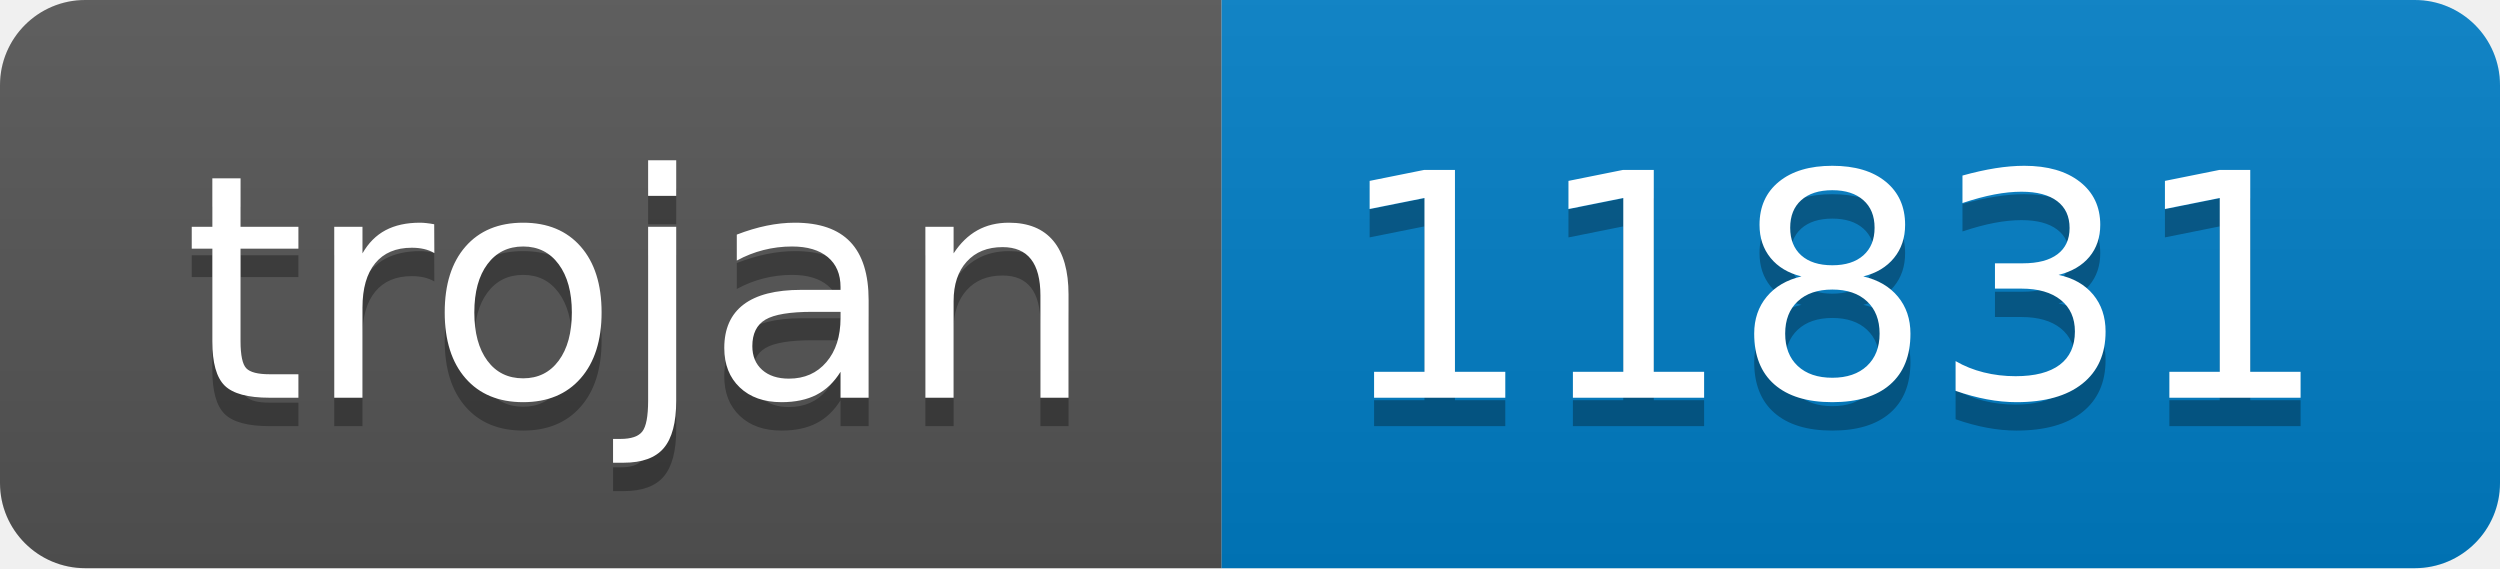
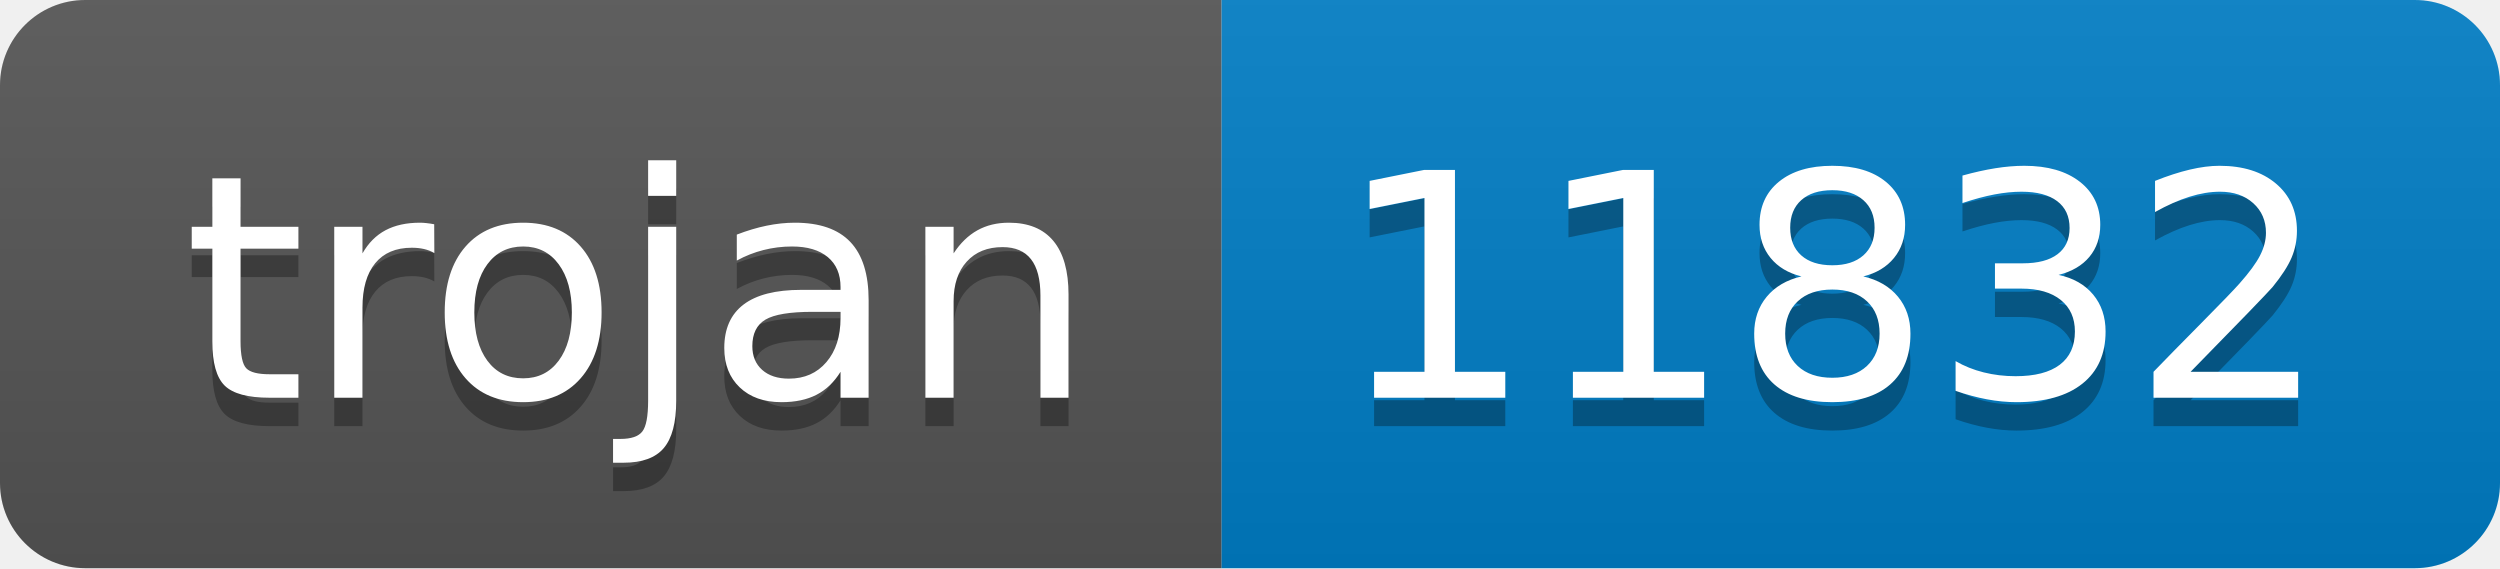
- <svg xmlns="http://www.w3.org/2000/svg" width="88" height="20" role="img" aria-label="trojan: 11831">
+ <svg xmlns="http://www.w3.org/2000/svg" width="88" height="20" role="img" aria-label="trojan: 11832">
  <linearGradient id="s" x2="0" y2="100%">
    <stop offset="0" stop-color="#bbb" stop-opacity=".1" />
    <stop offset="1" stop-opacity=".1" />
  </linearGradient>
  <clipPath id="r">
    <rect width="88" height="20" rx="3" fill="#fff" />
  </clipPath>
  <g clip-path="url(#r)">
    <rect width="43" height="20" fill="#555" />
    <rect x="43" width="45" height="20" fill="#007ec6" />
    <rect width="88" height="20" fill="url(#s)" />
  </g>
  <g fill="#fff" text-anchor="middle" font-family="Verdana,Geneva,DejaVu Sans,sans-serif" text-rendering="geometricPrecision" font-size="110">
    <text aria-hidden="true" x="225" y="150" fill="#010101" fill-opacity=".3" transform="scale(.1)" textLength="330">trojan</text>
    <text x="225" y="140" transform="scale(.1)" fill="#fff" textLength="330">trojan</text>
-     <text aria-hidden="true" x="645" y="150" fill="#010101" fill-opacity=".3" transform="scale(.1)" textLength="350">11831</text>
-     <text x="645" y="140" transform="scale(.1)" fill="#fff" textLength="350">11831</text>
+     <text aria-hidden="true" x="645" y="150" fill="#010101" fill-opacity=".3" transform="scale(.1)" textLength="350">11832</text>
+     <text x="645" y="140" transform="scale(.1)" fill="#fff" textLength="350">11832</text>
  </g>
</svg>
